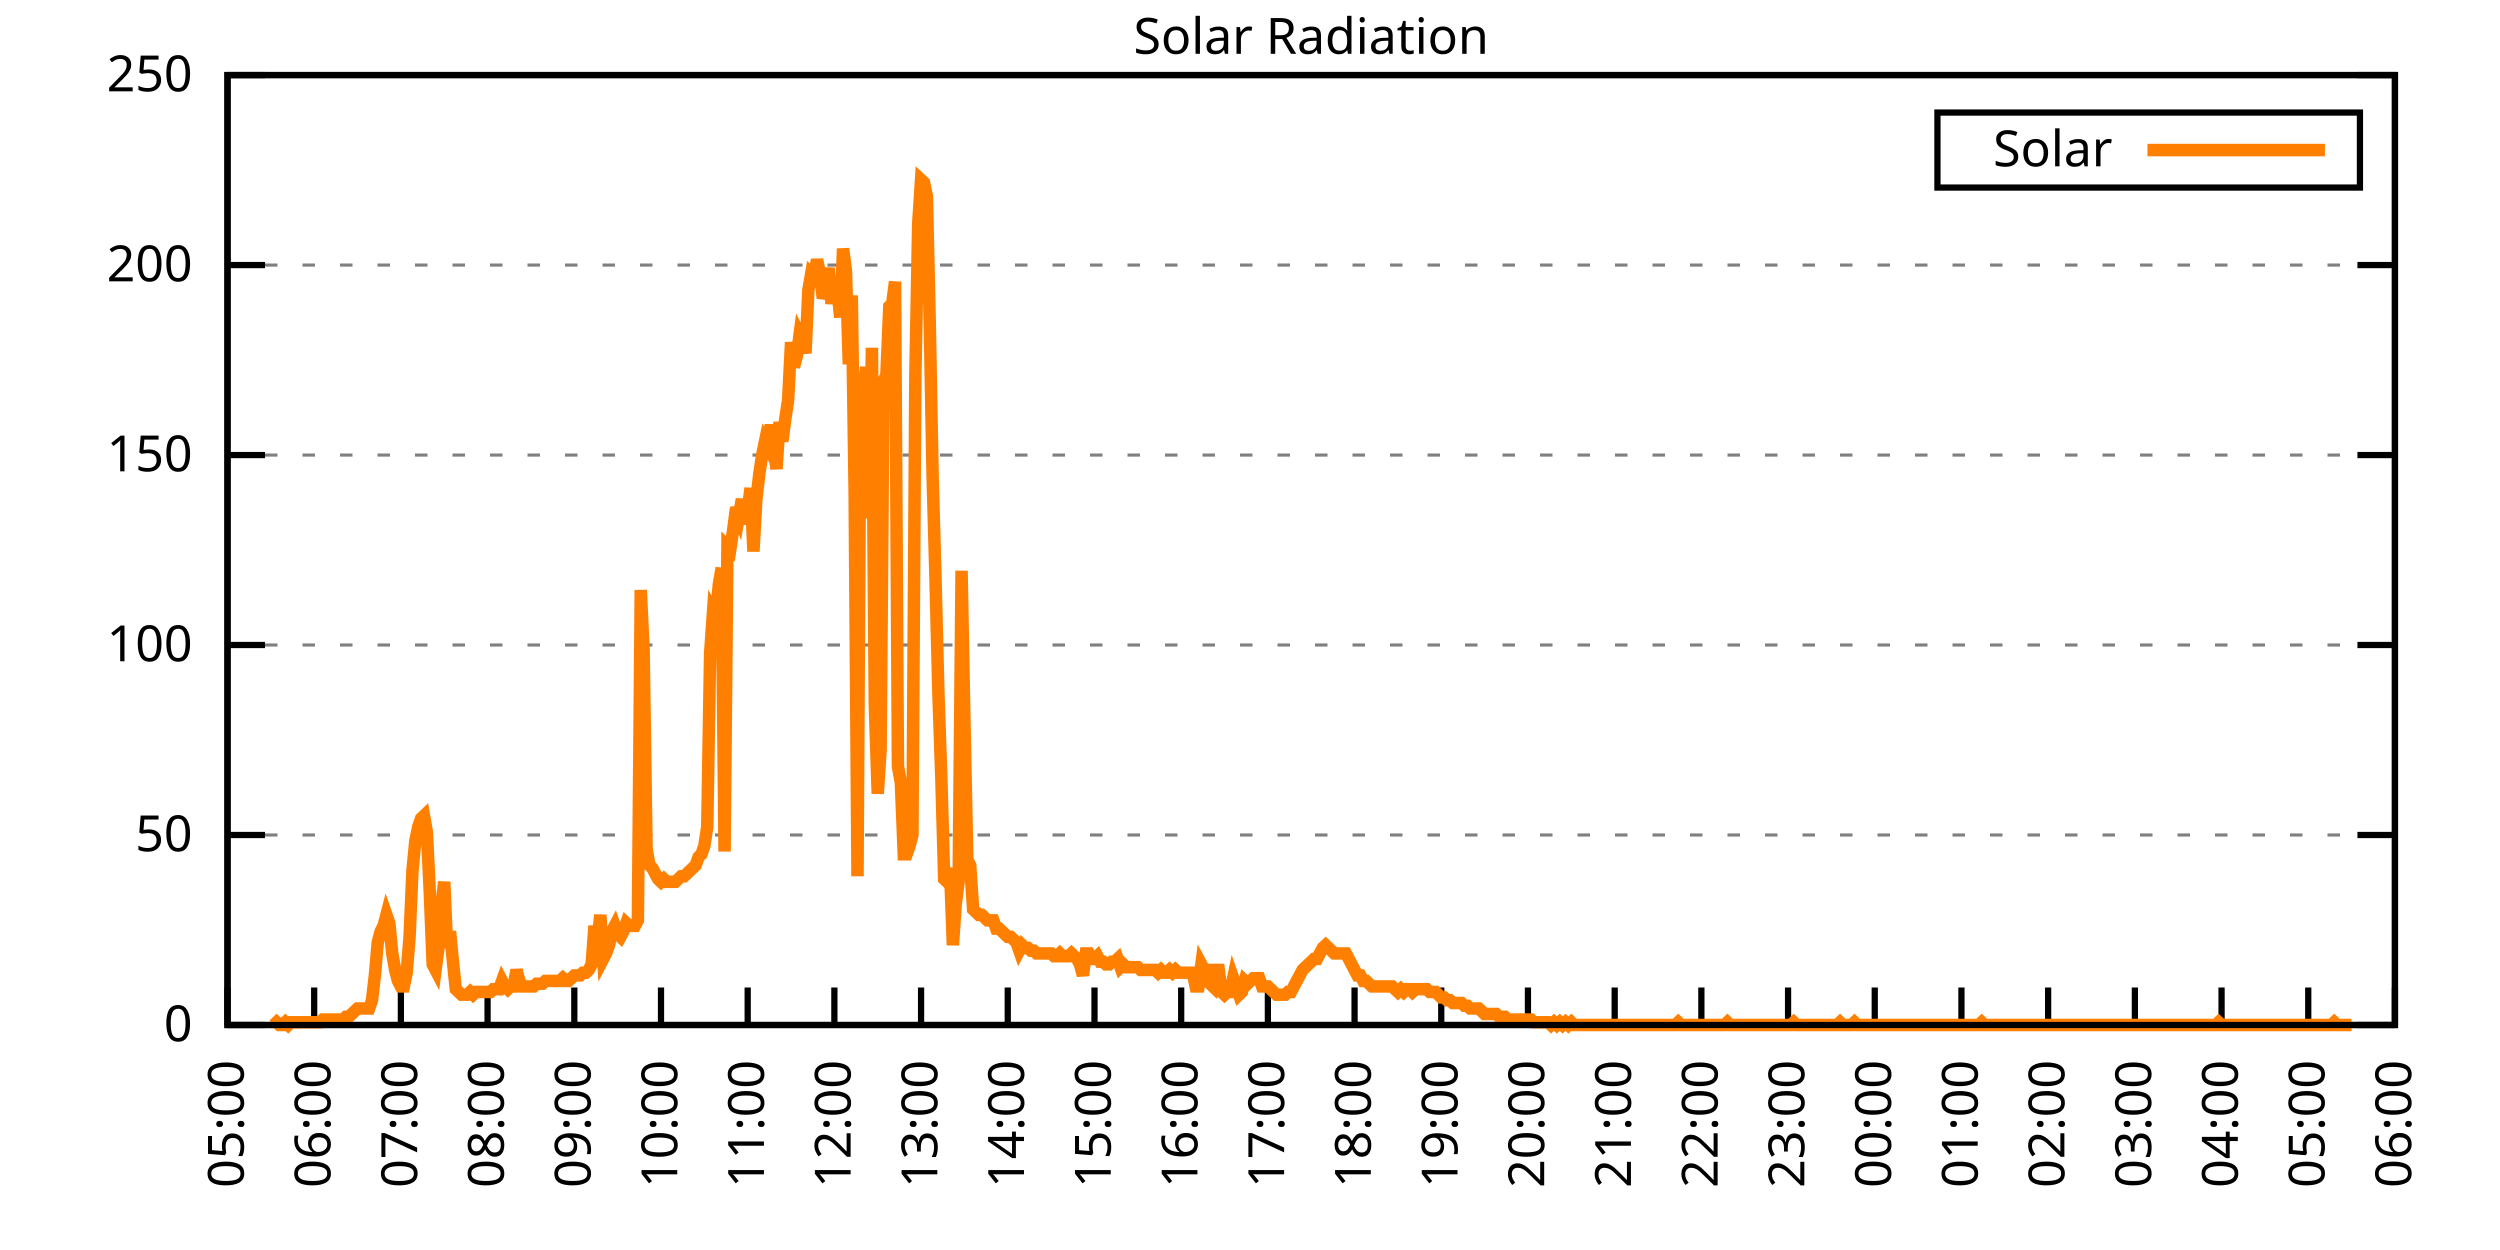
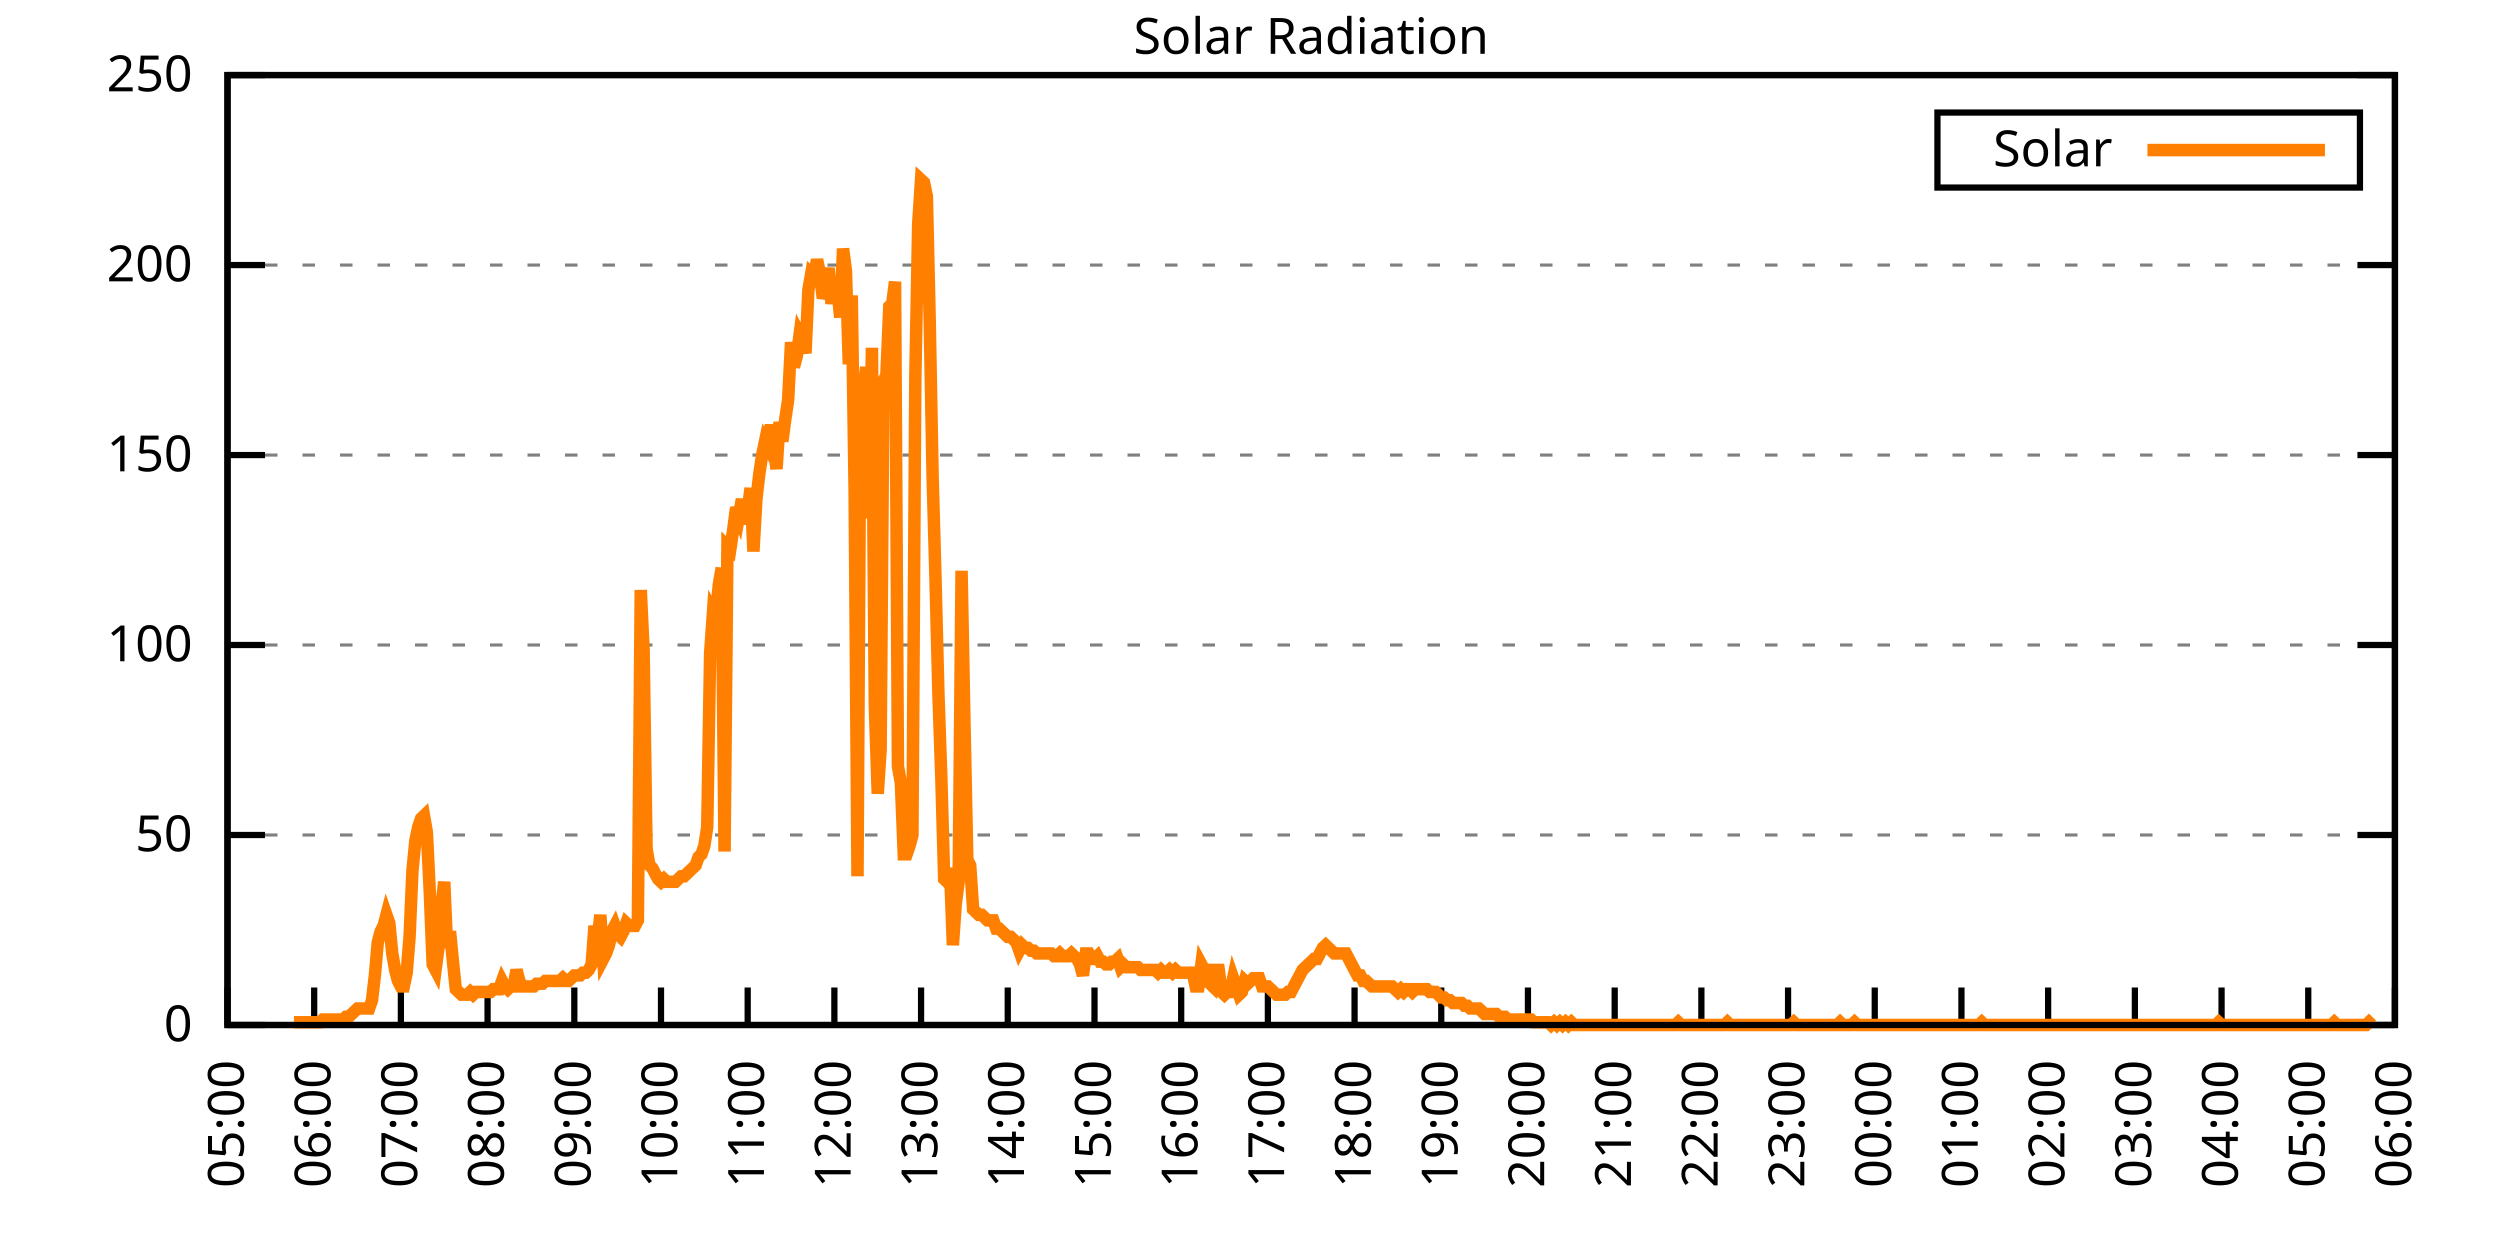
<svg xmlns="http://www.w3.org/2000/svg" xmlns:xlink="http://www.w3.org/1999/xlink" width="400" height="200" viewBox="0 0 400 200">
  <g id="gnuplot_canvas">
    <rect x="0" y="0" width="400" height="200" fill="none" />
    <defs>
      <circle id="gpDot" r="0.5" stroke-width="0.5" stroke="currentColor" />
      <path id="gpPt0" stroke-width="0.333" stroke="currentColor" d="M-1,0 h2 M0,-1 v2" />
      <path id="gpPt1" stroke-width="0.333" stroke="currentColor" d="M-1,-1 L1,1 M1,-1 L-1,1" />
      <path id="gpPt2" stroke-width="0.333" stroke="currentColor" d="M-1,0 L1,0 M0,-1 L0,1 M-1,-1 L1,1 M-1,1 L1,-1" />
      <rect id="gpPt3" stroke-width="0.333" stroke="currentColor" x="-1" y="-1" width="2" height="2" />
      <rect id="gpPt4" stroke-width="0.333" stroke="currentColor" fill="currentColor" x="-1" y="-1" width="2" height="2" />
      <circle id="gpPt5" stroke-width="0.333" stroke="currentColor" cx="0" cy="0" r="1" />
      <use xlink:href="#gpPt5" id="gpPt6" fill="currentColor" stroke="none" />
      <path id="gpPt7" stroke-width="0.333" stroke="currentColor" d="M0,-1.33 L-1.33,0.67 L1.33,0.67 z" />
      <use xlink:href="#gpPt7" id="gpPt8" fill="currentColor" stroke="none" />
      <use xlink:href="#gpPt7" id="gpPt9" stroke="currentColor" transform="rotate(180)" />
      <use xlink:href="#gpPt9" id="gpPt10" fill="currentColor" stroke="none" />
      <use xlink:href="#gpPt3" id="gpPt11" stroke="currentColor" transform="rotate(45)" />
      <use xlink:href="#gpPt11" id="gpPt12" fill="currentColor" stroke="none" />
      <path id="gpPt13" stroke-width="0.333" stroke="currentColor" d="M0,1.330 L1.265,0.411 L0.782,-1.067 L-0.782,-1.076 L-1.265,0.411 z" />
      <use xlink:href="#gpPt13" id="gpPt14" fill="currentColor" stroke="none" />
      <filter id="textbox" filterUnits="objectBoundingBox" x="0" y="0" height="1" width="1">
        <feFlood flood-color="white" flood-opacity="1" result="bgnd" />
        <feComposite in="SourceGraphic" in2="bgnd" operator="atop" />
      </filter>
      <filter id="greybox" filterUnits="objectBoundingBox" x="0" y="0" height="1" width="1">
        <feFlood flood-color="lightgrey" flood-opacity="1" result="grey" />
        <feComposite in="SourceGraphic" in2="grey" operator="atop" />
      </filter>
    </defs>
    <g fill="none" color="white" stroke="currentColor" stroke-width="1.00" stroke-linecap="butt" stroke-linejoin="miter">
</g>
    <g fill="none" color="black" stroke="currentColor" stroke-width="1.00" stroke-linecap="butt" stroke-linejoin="miter">
      <g stroke="none" shape-rendering="crispEdges">
        <polygon fill="rgb(255, 255, 255)" points="36.40,164.00 383.18,164.00 383.18,12.02 36.40,12.02 " />
      </g>
    </g>
    <g fill="none" color="black" stroke="currentColor" stroke-width="1.00" stroke-linecap="butt" stroke-linejoin="miter">
</g>
    <g fill="none" color="black" stroke="black" stroke-width="0.50" stroke-linecap="butt" stroke-linejoin="miter">
</g>
    <g fill="none" color="gray" stroke="currentColor" stroke-width="0.50" stroke-linecap="butt" stroke-linejoin="miter">
      <path stroke="gray" stroke-dasharray="2,4" class="gridline" d="M36.40,164.00 L383.19,164.00  " />
    </g>
    <g fill="none" color="gray" stroke="gray" stroke-width="1.00" stroke-linecap="butt" stroke-linejoin="miter">
</g>
    <g fill="none" color="black" stroke="currentColor" stroke-width="1.00" stroke-linecap="butt" stroke-linejoin="miter">
      <path stroke="black" d="M36.40,164.00 L42.40,164.00 M383.19,164.00 L377.19,164.00  " />
      <g transform="translate(30.80,166.60)" stroke="none" fill="black" font-family="Sans" font-size="8.00" text-anchor="end">
        <text>
          <tspan font-family="Sans"> 0</tspan>
        </text>
      </g>
    </g>
    <g fill="none" color="black" stroke="currentColor" stroke-width="1.00" stroke-linecap="butt" stroke-linejoin="miter">
</g>
    <g fill="none" color="black" stroke="black" stroke-width="0.50" stroke-linecap="butt" stroke-linejoin="miter">
</g>
    <g fill="none" color="gray" stroke="currentColor" stroke-width="0.50" stroke-linecap="butt" stroke-linejoin="miter">
      <path stroke="gray" stroke-dasharray="2,4" class="gridline" d="M36.40,133.60 L383.19,133.60  " />
    </g>
    <g fill="none" color="gray" stroke="gray" stroke-width="1.00" stroke-linecap="butt" stroke-linejoin="miter">
</g>
    <g fill="none" color="black" stroke="currentColor" stroke-width="1.00" stroke-linecap="butt" stroke-linejoin="miter">
      <path stroke="black" d="M36.40,133.60 L42.40,133.60 M383.19,133.60 L377.19,133.60  " />
      <g transform="translate(30.80,136.20)" stroke="none" fill="black" font-family="Sans" font-size="8.00" text-anchor="end">
        <text>
          <tspan font-family="Sans"> 50</tspan>
        </text>
      </g>
    </g>
    <g fill="none" color="black" stroke="currentColor" stroke-width="1.00" stroke-linecap="butt" stroke-linejoin="miter">
</g>
    <g fill="none" color="black" stroke="black" stroke-width="0.50" stroke-linecap="butt" stroke-linejoin="miter">
</g>
    <g fill="none" color="gray" stroke="currentColor" stroke-width="0.50" stroke-linecap="butt" stroke-linejoin="miter">
      <path stroke="gray" stroke-dasharray="2,4" class="gridline" d="M36.40,103.20 L383.19,103.20  " />
    </g>
    <g fill="none" color="gray" stroke="gray" stroke-width="1.00" stroke-linecap="butt" stroke-linejoin="miter">
</g>
    <g fill="none" color="black" stroke="currentColor" stroke-width="1.00" stroke-linecap="butt" stroke-linejoin="miter">
      <path stroke="black" d="M36.40,103.20 L42.40,103.20 M383.19,103.20 L377.19,103.20  " />
      <g transform="translate(30.80,105.80)" stroke="none" fill="black" font-family="Sans" font-size="8.00" text-anchor="end">
        <text>
          <tspan font-family="Sans"> 100</tspan>
        </text>
      </g>
    </g>
    <g fill="none" color="black" stroke="currentColor" stroke-width="1.00" stroke-linecap="butt" stroke-linejoin="miter">
</g>
    <g fill="none" color="black" stroke="black" stroke-width="0.50" stroke-linecap="butt" stroke-linejoin="miter">
</g>
    <g fill="none" color="gray" stroke="currentColor" stroke-width="0.50" stroke-linecap="butt" stroke-linejoin="miter">
      <path stroke="gray" stroke-dasharray="2,4" class="gridline" d="M36.40,72.81 L383.19,72.81  " />
    </g>
    <g fill="none" color="gray" stroke="gray" stroke-width="1.00" stroke-linecap="butt" stroke-linejoin="miter">
</g>
    <g fill="none" color="black" stroke="currentColor" stroke-width="1.00" stroke-linecap="butt" stroke-linejoin="miter">
      <path stroke="black" d="M36.40,72.81 L42.40,72.81 M383.19,72.81 L377.19,72.81  " />
      <g transform="translate(30.80,75.41)" stroke="none" fill="black" font-family="Sans" font-size="8.00" text-anchor="end">
        <text>
          <tspan font-family="Sans"> 150</tspan>
        </text>
      </g>
    </g>
    <g fill="none" color="black" stroke="currentColor" stroke-width="1.00" stroke-linecap="butt" stroke-linejoin="miter">
</g>
    <g fill="none" color="black" stroke="black" stroke-width="0.50" stroke-linecap="butt" stroke-linejoin="miter">
</g>
    <g fill="none" color="gray" stroke="currentColor" stroke-width="0.50" stroke-linecap="butt" stroke-linejoin="miter">
      <path stroke="gray" stroke-dasharray="2,4" class="gridline" d="M36.40,42.41 L383.19,42.41  " />
    </g>
    <g fill="none" color="gray" stroke="gray" stroke-width="1.00" stroke-linecap="butt" stroke-linejoin="miter">
</g>
    <g fill="none" color="black" stroke="currentColor" stroke-width="1.00" stroke-linecap="butt" stroke-linejoin="miter">
      <path stroke="black" d="M36.40,42.41 L42.40,42.41 M383.19,42.41 L377.19,42.41  " />
      <g transform="translate(30.80,45.01)" stroke="none" fill="black" font-family="Sans" font-size="8.00" text-anchor="end">
        <text>
          <tspan font-family="Sans"> 200</tspan>
        </text>
      </g>
    </g>
    <g fill="none" color="black" stroke="currentColor" stroke-width="1.00" stroke-linecap="butt" stroke-linejoin="miter">
</g>
    <g fill="none" color="black" stroke="black" stroke-width="0.50" stroke-linecap="butt" stroke-linejoin="miter">
</g>
    <g fill="none" color="gray" stroke="currentColor" stroke-width="0.50" stroke-linecap="butt" stroke-linejoin="miter">
      <path stroke="gray" stroke-dasharray="2,4" class="gridline" d="M36.40,12.01 L383.19,12.01  " />
    </g>
    <g fill="none" color="gray" stroke="gray" stroke-width="1.00" stroke-linecap="butt" stroke-linejoin="miter">
</g>
    <g fill="none" color="black" stroke="currentColor" stroke-width="1.00" stroke-linecap="butt" stroke-linejoin="miter">
      <path stroke="black" d="M36.40,12.01 L42.40,12.01 M383.19,12.01 L377.19,12.01  " />
      <g transform="translate(30.80,14.61)" stroke="none" fill="black" font-family="Sans" font-size="8.00" text-anchor="end">
        <text>
          <tspan font-family="Sans"> 250</tspan>
        </text>
      </g>
    </g>
    <g fill="none" color="black" stroke="currentColor" stroke-width="1.00" stroke-linecap="butt" stroke-linejoin="miter">
      <path stroke="black" d="M36.40,164.00 L36.40,158.00  " />
      <g transform="translate(39.00,169.60) rotate(270.00)" stroke="none" fill="black" font-family="Sans" font-size="8.00" text-anchor="end">
        <text>
          <tspan font-family="Sans">05:00</tspan>
        </text>
      </g>
    </g>
    <g fill="none" color="black" stroke="currentColor" stroke-width="1.00" stroke-linecap="butt" stroke-linejoin="miter">
      <path stroke="black" d="M50.27,164.00 L50.27,158.00  " />
      <g transform="translate(52.87,169.60) rotate(270.00)" stroke="none" fill="black" font-family="Sans" font-size="8.00" text-anchor="end">
        <text>
          <tspan font-family="Sans">06:00</tspan>
        </text>
      </g>
    </g>
    <g fill="none" color="black" stroke="currentColor" stroke-width="1.00" stroke-linecap="butt" stroke-linejoin="miter">
      <path stroke="black" d="M64.14,164.00 L64.14,158.00  " />
      <g transform="translate(66.74,169.60) rotate(270.00)" stroke="none" fill="black" font-family="Sans" font-size="8.00" text-anchor="end">
        <text>
          <tspan font-family="Sans">07:00</tspan>
        </text>
      </g>
    </g>
    <g fill="none" color="black" stroke="currentColor" stroke-width="1.00" stroke-linecap="butt" stroke-linejoin="miter">
      <path stroke="black" d="M78.01,164.00 L78.01,158.00  " />
      <g transform="translate(80.61,169.60) rotate(270.00)" stroke="none" fill="black" font-family="Sans" font-size="8.00" text-anchor="end">
        <text>
          <tspan font-family="Sans">08:00</tspan>
        </text>
      </g>
    </g>
    <g fill="none" color="black" stroke="currentColor" stroke-width="1.00" stroke-linecap="butt" stroke-linejoin="miter">
      <path stroke="black" d="M91.89,164.00 L91.89,158.00  " />
      <g transform="translate(94.49,169.60) rotate(270.00)" stroke="none" fill="black" font-family="Sans" font-size="8.00" text-anchor="end">
        <text>
          <tspan font-family="Sans">09:00</tspan>
        </text>
      </g>
    </g>
    <g fill="none" color="black" stroke="currentColor" stroke-width="1.00" stroke-linecap="butt" stroke-linejoin="miter">
      <path stroke="black" d="M105.76,164.00 L105.76,158.00  " />
      <g transform="translate(108.36,169.60) rotate(270.00)" stroke="none" fill="black" font-family="Sans" font-size="8.00" text-anchor="end">
        <text>
          <tspan font-family="Sans">10:00</tspan>
        </text>
      </g>
    </g>
    <g fill="none" color="black" stroke="currentColor" stroke-width="1.00" stroke-linecap="butt" stroke-linejoin="miter">
      <path stroke="black" d="M119.63,164.00 L119.63,158.00  " />
      <g transform="translate(122.23,169.60) rotate(270.00)" stroke="none" fill="black" font-family="Sans" font-size="8.00" text-anchor="end">
        <text>
          <tspan font-family="Sans">11:00</tspan>
        </text>
      </g>
    </g>
    <g fill="none" color="black" stroke="currentColor" stroke-width="1.00" stroke-linecap="butt" stroke-linejoin="miter">
      <path stroke="black" d="M133.50,164.00 L133.50,158.00  " />
      <g transform="translate(136.10,169.60) rotate(270.00)" stroke="none" fill="black" font-family="Sans" font-size="8.00" text-anchor="end">
        <text>
          <tspan font-family="Sans">12:00</tspan>
        </text>
      </g>
    </g>
    <g fill="none" color="black" stroke="currentColor" stroke-width="1.00" stroke-linecap="butt" stroke-linejoin="miter">
      <path stroke="black" d="M147.37,164.00 L147.37,158.00  " />
      <g transform="translate(149.97,169.60) rotate(270.00)" stroke="none" fill="black" font-family="Sans" font-size="8.00" text-anchor="end">
        <text>
          <tspan font-family="Sans">13:00</tspan>
        </text>
      </g>
    </g>
    <g fill="none" color="black" stroke="currentColor" stroke-width="1.00" stroke-linecap="butt" stroke-linejoin="miter">
      <path stroke="black" d="M161.24,164.00 L161.24,158.00  " />
      <g transform="translate(163.84,169.60) rotate(270.00)" stroke="none" fill="black" font-family="Sans" font-size="8.00" text-anchor="end">
        <text>
          <tspan font-family="Sans">14:00</tspan>
        </text>
      </g>
    </g>
    <g fill="none" color="black" stroke="currentColor" stroke-width="1.00" stroke-linecap="butt" stroke-linejoin="miter">
      <path stroke="black" d="M175.12,164.00 L175.12,158.00  " />
      <g transform="translate(177.72,169.60) rotate(270.00)" stroke="none" fill="black" font-family="Sans" font-size="8.00" text-anchor="end">
        <text>
          <tspan font-family="Sans">15:00</tspan>
        </text>
      </g>
    </g>
    <g fill="none" color="black" stroke="currentColor" stroke-width="1.00" stroke-linecap="butt" stroke-linejoin="miter">
      <path stroke="black" d="M188.99,164.00 L188.99,158.00  " />
      <g transform="translate(191.59,169.60) rotate(270.00)" stroke="none" fill="black" font-family="Sans" font-size="8.00" text-anchor="end">
        <text>
          <tspan font-family="Sans">16:00</tspan>
        </text>
      </g>
    </g>
    <g fill="none" color="black" stroke="currentColor" stroke-width="1.00" stroke-linecap="butt" stroke-linejoin="miter">
      <path stroke="black" d="M202.86,164.00 L202.86,158.00  " />
      <g transform="translate(205.46,169.60) rotate(270.00)" stroke="none" fill="black" font-family="Sans" font-size="8.00" text-anchor="end">
        <text>
          <tspan font-family="Sans">17:00</tspan>
        </text>
      </g>
    </g>
    <g fill="none" color="black" stroke="currentColor" stroke-width="1.00" stroke-linecap="butt" stroke-linejoin="miter">
      <path stroke="black" d="M216.73,164.00 L216.73,158.00  " />
      <g transform="translate(219.33,169.60) rotate(270.00)" stroke="none" fill="black" font-family="Sans" font-size="8.00" text-anchor="end">
        <text>
          <tspan font-family="Sans">18:00</tspan>
        </text>
      </g>
    </g>
    <g fill="none" color="black" stroke="currentColor" stroke-width="1.00" stroke-linecap="butt" stroke-linejoin="miter">
      <path stroke="black" d="M230.60,164.00 L230.60,158.00  " />
      <g transform="translate(233.20,169.60) rotate(270.00)" stroke="none" fill="black" font-family="Sans" font-size="8.00" text-anchor="end">
        <text>
          <tspan font-family="Sans">19:00</tspan>
        </text>
      </g>
    </g>
    <g fill="none" color="black" stroke="currentColor" stroke-width="1.00" stroke-linecap="butt" stroke-linejoin="miter">
      <path stroke="black" d="M244.47,164.00 L244.47,158.00  " />
      <g transform="translate(247.07,169.60) rotate(270.00)" stroke="none" fill="black" font-family="Sans" font-size="8.00" text-anchor="end">
        <text>
          <tspan font-family="Sans">20:00</tspan>
        </text>
      </g>
    </g>
    <g fill="none" color="black" stroke="currentColor" stroke-width="1.00" stroke-linecap="butt" stroke-linejoin="miter">
      <path stroke="black" d="M258.35,164.00 L258.35,158.00  " />
      <g transform="translate(260.95,169.60) rotate(270.00)" stroke="none" fill="black" font-family="Sans" font-size="8.00" text-anchor="end">
        <text>
          <tspan font-family="Sans">21:00</tspan>
        </text>
      </g>
    </g>
    <g fill="none" color="black" stroke="currentColor" stroke-width="1.00" stroke-linecap="butt" stroke-linejoin="miter">
      <path stroke="black" d="M272.22,164.00 L272.22,158.00  " />
      <g transform="translate(274.82,169.60) rotate(270.00)" stroke="none" fill="black" font-family="Sans" font-size="8.00" text-anchor="end">
        <text>
          <tspan font-family="Sans">22:00</tspan>
        </text>
      </g>
    </g>
    <g fill="none" color="black" stroke="currentColor" stroke-width="1.00" stroke-linecap="butt" stroke-linejoin="miter">
      <path stroke="black" d="M286.09,164.00 L286.09,158.00  " />
      <g transform="translate(288.69,169.60) rotate(270.00)" stroke="none" fill="black" font-family="Sans" font-size="8.00" text-anchor="end">
        <text>
          <tspan font-family="Sans">23:00</tspan>
        </text>
      </g>
    </g>
    <g fill="none" color="black" stroke="currentColor" stroke-width="1.00" stroke-linecap="butt" stroke-linejoin="miter">
      <path stroke="black" d="M299.96,164.00 L299.96,158.00  " />
      <g transform="translate(302.56,169.60) rotate(270.00)" stroke="none" fill="black" font-family="Sans" font-size="8.00" text-anchor="end">
        <text>
          <tspan font-family="Sans">00:00</tspan>
        </text>
      </g>
    </g>
    <g fill="none" color="black" stroke="currentColor" stroke-width="1.00" stroke-linecap="butt" stroke-linejoin="miter">
      <path stroke="black" d="M313.83,164.00 L313.83,158.00  " />
      <g transform="translate(316.43,169.60) rotate(270.00)" stroke="none" fill="black" font-family="Sans" font-size="8.00" text-anchor="end">
        <text>
          <tspan font-family="Sans">01:00</tspan>
        </text>
      </g>
    </g>
    <g fill="none" color="black" stroke="currentColor" stroke-width="1.00" stroke-linecap="butt" stroke-linejoin="miter">
      <path stroke="black" d="M327.70,164.00 L327.70,158.00  " />
      <g transform="translate(330.30,169.60) rotate(270.00)" stroke="none" fill="black" font-family="Sans" font-size="8.00" text-anchor="end">
        <text>
          <tspan font-family="Sans">02:00</tspan>
        </text>
      </g>
    </g>
    <g fill="none" color="black" stroke="currentColor" stroke-width="1.00" stroke-linecap="butt" stroke-linejoin="miter">
      <path stroke="black" d="M341.58,164.00 L341.58,158.00  " />
      <g transform="translate(344.18,169.60) rotate(270.00)" stroke="none" fill="black" font-family="Sans" font-size="8.00" text-anchor="end">
        <text>
          <tspan font-family="Sans">03:00</tspan>
        </text>
      </g>
    </g>
    <g fill="none" color="black" stroke="currentColor" stroke-width="1.00" stroke-linecap="butt" stroke-linejoin="miter">
      <path stroke="black" d="M355.45,164.00 L355.45,158.00  " />
      <g transform="translate(358.05,169.60) rotate(270.00)" stroke="none" fill="black" font-family="Sans" font-size="8.00" text-anchor="end">
        <text>
          <tspan font-family="Sans">04:00</tspan>
        </text>
      </g>
    </g>
    <g fill="none" color="black" stroke="currentColor" stroke-width="1.00" stroke-linecap="butt" stroke-linejoin="miter">
      <path stroke="black" d="M369.32,164.00 L369.32,158.00  " />
      <g transform="translate(371.92,169.60) rotate(270.00)" stroke="none" fill="black" font-family="Sans" font-size="8.00" text-anchor="end">
        <text>
          <tspan font-family="Sans">05:00</tspan>
        </text>
      </g>
    </g>
    <g fill="none" color="black" stroke="currentColor" stroke-width="1.00" stroke-linecap="butt" stroke-linejoin="miter">
      <path stroke="black" d="M383.19,164.00 L383.19,158.00  " />
      <g transform="translate(385.79,169.60) rotate(270.00)" stroke="none" fill="black" font-family="Sans" font-size="8.00" text-anchor="end">
        <text>
          <tspan font-family="Sans">06:00</tspan>
        </text>
      </g>
    </g>
    <g fill="none" color="black" stroke="currentColor" stroke-width="1.00" stroke-linecap="butt" stroke-linejoin="miter">
</g>
    <g fill="none" color="black" stroke="currentColor" stroke-width="1.00" stroke-linecap="butt" stroke-linejoin="miter">
      <path stroke="black" d="M36.40,12.01 L36.40,164.00 L383.19,164.00 L383.19,12.01 L36.40,12.01 Z  " />
    </g>
    <g fill="none" color="black" stroke="currentColor" stroke-width="1.00" stroke-linecap="butt" stroke-linejoin="miter">
</g>
    <g fill="none" color="black" stroke="currentColor" stroke-width="1.00" stroke-linecap="butt" stroke-linejoin="miter">
      <path stroke="black" d="M309.99,30.01 L309.99,18.01 L377.59,18.01 L377.59,30.01 L309.99,30.01 Z  " />
    </g>
    <g id="Solar_Radiation_plot_1">
      <g fill="none" color="white" stroke="black" stroke-width="2.00" stroke-linecap="butt" stroke-linejoin="miter">
</g>
      <g fill="none" color="black" stroke="currentColor" stroke-width="2.00" stroke-linecap="butt" stroke-linejoin="miter">
        <g transform="translate(337.99,26.61)" stroke="none" fill="black" font-family="Sans" font-size="8.00" text-anchor="end">
          <text>
            <tspan font-family="Sans">Solar</tspan>
          </text>
        </g>
      </g>
      <g fill="none" color="black" stroke="currentColor" stroke-width="2.00" stroke-linecap="butt" stroke-linejoin="miter">
-         <path stroke="rgb(255, 127,   0)" d="M343.59,24.01 L371.99,24.01 M43.80,164.00 L44.26,163.56 L44.72,164.00 L45.19,164.00 L45.65,163.56 L46.11,164.00   L46.57,163.56 L47.03,163.56 L47.50,163.56 L47.96,163.56 L48.42,163.56 L48.88,163.56 L49.35,163.56 L49.81,163.56   L50.27,163.56 L50.73,163.56 L51.20,163.56 L51.66,163.12 L52.12,163.12 L52.58,163.12 L53.05,163.12 L53.51,163.12   L53.97,163.12 L54.43,163.12 L54.90,163.12 L55.36,162.68 L55.82,162.68 L56.28,162.24 L56.75,161.80 L57.21,161.36   L57.67,161.36 L58.13,161.36 L58.59,161.36 L59.06,161.36 L59.52,160.04 L59.98,156.07 L60.44,150.79 L60.91,149.02   L61.37,148.14 L61.83,146.38 L62.29,147.70 L62.76,152.55 L63.22,155.19 L63.68,156.95 L64.14,157.83 L64.61,157.83   L65.07,155.63 L65.53,149.90 L65.99,139.33 L66.46,134.49 L66.92,132.28 L67.38,130.96 L67.84,130.52 L68.30,133.17   L68.77,142.86 L69.23,154.31 L69.69,155.19 L70.15,151.67 L70.62,145.06 L71.08,141.09 L71.54,151.67 L72.00,149.02   L72.47,153.87 L72.93,158.27 L73.39,158.71 L73.85,159.15 L74.32,159.15 L74.78,159.15 L75.24,158.71 L75.70,159.15   L76.17,158.71 L76.63,158.71 L77.09,158.71 L77.55,158.71 L78.01,158.71 L78.48,158.71 L78.94,158.27 L79.40,158.27   L79.86,158.27 L80.33,156.95 L80.79,157.83 L81.25,158.27 L81.71,157.83 L82.18,157.83 L82.64,155.19 L83.10,156.95   L83.56,157.83 L84.03,157.83 L84.49,157.83 L84.95,157.83 L85.41,157.83 L85.88,157.39 L86.34,157.39 L86.80,157.39   L87.26,156.95 L87.72,156.95 L88.19,156.95 L88.65,156.95 L89.11,156.95 L89.57,156.95 L90.04,156.51 L90.50,156.95   L90.96,156.95 L91.42,156.51 L91.89,156.07 L92.35,156.07 L92.81,156.07 L93.27,155.63 L93.74,155.63 L94.20,155.19   L94.66,154.31 L95.12,148.14 L95.59,150.79 L96.05,146.38 L96.51,153.43 L96.97,152.55 L97.44,151.23 L97.90,149.02   L98.36,148.14 L98.82,149.46 L99.28,149.90 L99.75,149.02 L100.21,147.70 L100.67,148.14 L101.13,148.14 L101.60,148.14   L102.06,147.26 L102.52,94.40 L102.98,104.09 L103.45,135.81 L103.91,138.45 L104.37,138.89 L104.83,139.77 L105.30,140.65   L105.76,141.09 L106.22,140.65 L106.68,141.09 L107.15,141.09 L107.61,141.09 L108.07,141.09 L108.53,140.65 L108.99,140.21   L109.46,140.21 L109.92,139.77 L110.38,139.33 L110.84,138.89 L111.31,138.45 L111.77,137.13 L112.23,136.69 L112.69,135.37   L113.16,132.28 L113.62,104.53 L114.08,97.93 L114.54,98.81 L115.01,93.52 L115.47,90.88 L115.93,136.25 L116.39,87.35   L116.86,87.80 L117.32,84.71 L117.78,81.19 L118.24,82.51 L118.70,79.87 L119.17,83.83 L119.63,81.63 L120.09,78.10   L120.55,88.24 L121.02,79.87 L121.48,75.90 L121.94,72.82 L122.40,70.62 L122.87,71.50 L123.33,67.97 L123.79,71.94   L124.25,75.02 L124.72,67.53 L125.18,70.62 L125.64,67.09 L126.10,64.01 L126.57,54.76 L127.03,58.72 L127.49,56.96   L127.95,53.44 L128.41,54.32 L128.88,56.52 L129.34,46.39 L129.80,43.75 L130.26,44.19 L130.73,41.54 L131.19,43.75   L131.65,47.71 L132.11,46.39 L132.58,42.87 L133.04,48.59 L133.50,45.95 L133.96,45.95 L134.43,50.79 L134.89,39.78   L135.35,43.31 L135.81,58.28 L136.28,47.27 L136.74,78.54 L137.20,140.21 L137.66,62.25 L138.13,63.13 L138.59,58.72   L139.05,82.95 L139.51,55.64 L139.97,112.90 L140.44,127.00 L140.90,119.95 L141.36,60.93 L141.82,60.04 L142.29,49.03   L142.75,48.59 L143.21,45.07 L143.67,122.59 L144.14,125.24 L144.60,136.69 L145.06,136.69 L145.52,135.37 L145.99,133.61   L146.45,60.48 L146.91,35.82 L147.37,28.77 L147.84,29.21 L148.30,31.41 L148.76,51.68 L149.22,76.34 L149.68,92.64   L150.15,111.14 L150.61,124.36 L151.07,140.65 L151.53,141.09 L152.00,138.89 L152.46,151.23 L152.92,144.62 L153.38,141.09   L153.85,91.32 L154.31,115.55 L154.77,137.57 L155.23,138.45 L155.70,145.50 L156.16,145.94 L156.62,146.38 L157.08,146.38   L157.55,146.82 L158.01,147.26 L158.47,147.26 L158.93,147.26 L159.39,148.58 L159.86,148.58 L160.32,149.02 L160.78,149.46   L161.24,149.90 L161.71,149.90 L162.17,150.34 L162.63,150.79 L163.09,152.11 L163.56,151.23 L164.02,151.67 L164.48,151.67   L164.94,152.11 L165.41,152.11 L165.87,152.55 L166.33,152.55 L166.79,152.55 L167.26,152.55 L167.72,152.55 L168.18,152.55   L168.64,152.99 L169.10,152.99 L169.57,152.55 L170.03,152.99 L170.49,152.99 L170.95,152.99 L171.42,152.55 L171.88,152.99   L172.34,153.43 L172.80,154.31 L173.27,156.07 L173.73,152.55 L174.19,152.55 L174.65,153.43 L175.12,153.43 L175.58,152.99   L176.04,153.87 L176.50,153.87 L176.97,154.31 L177.43,154.31 L177.89,153.87 L178.35,153.87 L178.82,153.43 L179.28,154.75   L179.74,154.31 L180.20,154.75 L180.66,154.75 L181.13,154.75 L181.59,154.75 L182.05,154.75 L182.51,155.19 L182.98,155.19   L183.44,155.19 L183.90,155.19 L184.36,155.19 L184.83,155.19 L185.29,155.63 L185.75,155.19 L186.21,155.63 L186.68,155.63   L187.14,155.19 L187.60,155.63 L188.06,155.19 L188.53,155.63 L188.99,155.63 L189.45,155.63 L189.91,155.63 L190.37,155.63   L190.84,155.63 L191.30,157.83 L191.76,157.83 L192.22,154.31 L192.69,155.19 L193.15,155.19 L193.61,157.39 L194.07,157.83   L194.54,155.19 L195.00,155.19 L195.46,158.71 L195.92,159.15 L196.39,158.71 L196.85,158.71 L197.31,156.51 L197.77,157.83   L198.24,159.15 L198.70,158.71 L199.16,156.95 L199.62,157.39 L200.08,156.95 L200.55,156.51 L201.01,156.51 L201.47,156.51   L201.93,157.83 L202.40,157.83 L202.86,157.83 L203.32,158.27 L203.78,158.71 L204.25,159.15 L204.71,159.15 L205.17,159.15   L205.63,159.15 L206.10,158.71 L206.56,158.71 L207.02,157.83 L207.48,156.95 L207.95,156.07 L208.41,155.19 L208.87,154.75   L209.33,154.31 L209.80,153.87 L210.26,153.43 L210.72,153.43 L211.18,152.55 L211.64,151.67 L212.11,151.23 L212.57,151.67   L213.03,152.11 L213.49,152.55 L213.96,152.55 L214.42,152.55 L214.88,152.55 L215.34,152.55 L215.81,153.43 L216.27,154.31   L216.73,155.19 L217.19,156.07 L217.66,156.07 L218.12,156.95 L218.58,156.95 L219.04,157.39 L219.51,157.83 L219.97,157.83   L220.43,157.83 L220.89,157.83 L221.35,157.83 L221.82,157.83 L222.28,157.83 L222.74,157.83 L223.20,158.27 L223.67,158.71   L224.13,158.27 L224.59,158.71 L225.05,158.27 L225.52,158.27 L225.98,158.71 L226.44,158.27 L226.90,158.27 L227.37,158.27   L227.83,158.27 L228.29,158.27 L228.75,158.71 L229.22,158.71 L229.68,158.71 L230.14,159.15 L230.60,159.60 L231.06,159.60   L231.53,160.04 L231.99,160.04 L232.45,160.48 L232.91,160.48 L233.38,160.48 L233.84,160.48 L234.30,160.92 L234.76,160.92   L235.23,161.36 L235.69,161.36 L236.15,161.36 L236.61,161.36 L237.08,161.80 L237.54,162.24 L238.00,162.24 L238.46,162.24   L238.93,162.24 L239.39,162.24 L239.85,162.68 L240.31,162.68 L240.77,162.68 L241.24,163.12 L241.70,163.12 L242.16,163.12   L242.62,163.12 L243.09,163.12 L243.55,163.12 L244.01,163.12 L244.47,163.12 L244.94,163.12 L245.40,163.56 L245.86,163.56   L246.32,163.56 L246.79,163.56 L247.25,163.56 L247.71,163.56 L248.17,164.00 L248.64,163.56 L249.10,164.00 L249.56,163.56   L250.02,164.00 L250.49,163.56 L250.95,164.00 L251.41,163.56 L251.87,164.00 L252.33,164.00 L252.80,164.00 L253.26,164.00   L253.72,164.00 L254.18,164.00 L254.65,164.00 L255.11,164.00 L255.57,164.00 L256.03,164.00 L256.50,164.00 L256.96,164.00   L257.42,164.00 L257.88,164.00 L258.35,164.00 L258.81,164.00 L259.27,164.00 L259.73,164.00 L260.20,164.00 L260.66,164.00   L261.12,164.00 L261.58,164.00 L262.04,164.00 L262.51,164.00 L262.97,164.00 L263.43,164.00 L263.89,164.00 L264.36,164.00   L264.82,164.00 L265.28,164.00 L265.74,164.00 L266.21,164.00 L266.67,164.00 L267.13,164.00 L267.59,164.00 L268.06,164.00   L268.52,163.56 L268.98,164.00 L269.44,164.00 L269.91,164.00 L270.37,164.00 L270.83,164.00 L271.29,164.00 L271.75,164.00   L272.22,164.00 L272.68,164.00 L273.14,164.00 L273.60,164.00 L274.07,164.00 L274.53,164.00 L274.99,164.00 L275.45,164.00   L275.92,164.00 L276.38,163.56 L276.84,164.00 L277.30,164.00 L277.77,164.00 L278.23,164.00 L278.69,164.00 L279.15,164.00   L279.62,164.00 L280.08,164.00 L280.54,164.00 L281.00,164.00 L281.46,164.00 L281.93,164.00 L282.39,164.00 L282.85,164.00   L283.31,164.00 L283.78,164.00 L284.24,164.00 L284.70,164.00 L285.16,164.00 L285.63,164.00 L286.09,164.00 L286.55,164.00   L287.01,163.56 L287.48,164.00 L287.94,164.00 L288.40,164.00 L288.86,164.00 L289.33,164.00 L289.79,164.00 L290.25,164.00   L290.71,164.00 L291.18,164.00 L291.64,164.00 L292.10,164.00 L292.56,164.00 L293.02,164.00 L293.49,164.00 L293.95,164.00   L294.41,163.56 L294.87,164.00 L295.34,164.00 L295.80,164.00 L296.26,164.00 L296.72,163.56 L297.19,164.00 L297.65,164.00   L298.11,164.00 L298.57,164.00 L299.04,164.00 L299.50,164.00 L299.96,164.00 L300.42,164.00 L300.89,164.00 L301.35,164.00   L301.81,164.00 L302.27,164.00 L302.73,164.00 L303.20,164.00 L303.66,164.00 L304.12,164.00 L304.58,164.00 L305.05,164.00   L305.51,164.00 L305.97,164.00 L306.43,164.00 L306.90,164.00 L307.36,164.00 L307.82,164.00 L308.28,164.00 L308.75,164.00   L309.21,164.00 L309.67,164.00 L310.13,164.00 L310.60,164.00 L311.06,164.00 L311.52,164.00 L311.98,164.00 L312.44,164.00   L312.91,164.00 L313.37,164.00 L313.83,164.00 L314.29,164.00 L314.76,164.00 L315.22,164.00 L315.68,164.00 L316.14,164.00   L316.61,164.00 L317.07,163.56 L317.53,164.00 L317.99,164.00 L318.46,164.00 L318.92,164.00 L319.38,164.00 L319.84,164.00   L320.31,164.00 L320.77,164.00 L321.23,164.00 L321.69,164.00 L322.15,164.00 L322.62,164.00 L323.08,164.00 L323.54,164.00   L324.00,164.00 L324.47,164.00 L324.93,164.00 L325.39,164.00 L325.85,164.00 L326.32,164.00 L326.78,164.00 L327.24,164.00   L327.70,164.00 L328.17,164.00 L328.63,164.00 L329.09,164.00 L329.55,164.00 L330.02,164.00 L330.48,164.00 L330.94,164.00   L331.40,164.00 L331.87,164.00 L332.33,164.00 L332.79,164.00 L333.25,164.00 L333.71,164.00 L334.18,164.00 L334.64,164.00   L335.10,164.00 L335.56,164.00 L336.03,164.00 L336.49,164.00 L336.95,164.00 L337.41,164.00 L337.88,164.00 L338.34,164.00   L338.80,164.00 L339.26,164.00 L339.73,164.00 L340.19,164.00 L340.65,164.00 L341.11,164.00 L341.58,164.00 L342.04,164.00   L342.50,164.00 L342.96,164.00 L343.42,164.00 L343.89,164.00 L344.35,164.00 L344.81,164.00 L345.27,164.00 L345.74,164.00   L346.20,164.00 L346.66,164.00 L347.12,164.00 L347.59,164.00 L348.05,164.00 L348.51,164.00 L348.97,164.00 L349.44,164.00   L349.90,164.00 L350.36,164.00 L350.82,164.00 L351.29,164.00 L351.75,164.00 L352.21,164.00 L352.67,164.00 L353.13,164.00   L353.60,164.00 L354.06,164.00 L354.52,164.00 L354.98,163.56 L355.45,164.00 L355.91,164.00 L356.37,164.00 L356.83,164.00   L357.30,164.00 L357.76,164.00 L358.22,164.00 L358.68,164.00 L359.15,164.00 L359.61,164.00 L360.07,164.00 L360.53,164.00   L361.00,164.00 L361.46,164.00 L361.92,164.00 L362.38,164.00 L362.84,164.00 L363.31,164.00 L363.77,164.00 L364.23,164.00   L364.69,164.00 L365.16,164.00 L365.62,164.00 L366.08,164.00 L366.54,164.00 L367.01,164.00 L367.47,164.00 L367.93,164.00   L368.39,164.00 L368.86,164.00 L369.32,164.00 L369.78,164.00 L370.24,164.00 L370.71,164.00 L371.17,164.00 L371.63,164.00   L372.09,164.00 L372.56,164.00 L373.02,164.00 L373.48,163.56 L373.94,164.00 L374.40,164.00 L374.87,164.00 L375.33,164.00   L375.79,164.00 L376.25,164.00  " />
+         <path stroke="rgb(255, 127,   0)" d="M343.59,24.01 L371.99,24.01 M47.03,163.56 L47.50,163.56 L47.96,163.56 L48.42,163.56 L48.88,163.56 L49.35,163.56   L49.81,163.56 L50.27,163.56 L50.73,163.56 L51.20,163.56 L51.66,163.12 L52.12,163.12 L52.58,163.12 L53.05,163.12   L53.51,163.12 L53.97,163.12 L54.43,163.12 L54.90,163.12 L55.36,162.68 L55.82,162.68 L56.28,162.24 L56.75,161.80   L57.21,161.36 L57.67,161.36 L58.13,161.36 L58.59,161.36 L59.06,161.36 L59.52,160.04 L59.98,156.07 L60.44,150.79   L60.91,149.02 L61.37,148.14 L61.83,146.38 L62.29,147.70 L62.76,152.55 L63.22,155.19 L63.68,156.95 L64.14,157.83   L64.61,157.83 L65.07,155.63 L65.53,149.90 L65.99,139.33 L66.46,134.49 L66.92,132.28 L67.38,130.96 L67.84,130.52   L68.30,133.17 L68.77,142.86 L69.23,154.31 L69.69,155.19 L70.15,151.67 L70.62,145.06 L71.08,141.09 L71.54,151.67   L72.00,149.02 L72.47,153.87 L72.93,158.27 L73.39,158.71 L73.85,159.15 L74.32,159.15 L74.78,159.15 L75.24,158.71   L75.70,159.15 L76.17,158.71 L76.63,158.71 L77.09,158.71 L77.55,158.71 L78.01,158.71 L78.48,158.71 L78.94,158.27   L79.40,158.27 L79.86,158.27 L80.33,156.95 L80.79,157.83 L81.25,158.27 L81.71,157.83 L82.18,157.83 L82.64,155.19   L83.10,156.95 L83.56,157.83 L84.03,157.83 L84.49,157.83 L84.95,157.83 L85.41,157.83 L85.88,157.39 L86.34,157.39   L86.80,157.39 L87.26,156.95 L87.72,156.95 L88.19,156.95 L88.65,156.95 L89.11,156.95 L89.57,156.95 L90.04,156.51   L90.50,156.95 L90.96,156.95 L91.42,156.51 L91.89,156.07 L92.35,156.07 L92.81,156.07 L93.27,155.63 L93.74,155.63   L94.20,155.19 L94.66,154.31 L95.12,148.14 L95.59,150.79 L96.05,146.38 L96.51,153.43 L96.97,152.55 L97.44,151.23   L97.90,149.02 L98.36,148.14 L98.82,149.46 L99.28,149.90 L99.75,149.02 L100.21,147.70 L100.67,148.14 L101.13,148.14   L101.60,148.14 L102.06,147.26 L102.52,94.40 L102.98,104.09 L103.45,135.81 L103.91,138.45 L104.37,138.89 L104.83,139.77   L105.30,140.65 L105.76,141.09 L106.22,140.65 L106.68,141.09 L107.15,141.09 L107.61,141.09 L108.07,141.09 L108.53,140.65   L108.99,140.21 L109.46,140.21 L109.92,139.77 L110.38,139.33 L110.84,138.89 L111.31,138.45 L111.77,137.13 L112.23,136.69   L112.69,135.37 L113.16,132.28 L113.62,104.53 L114.08,97.93 L114.54,98.81 L115.01,93.52 L115.47,90.88 L115.93,136.25   L116.39,87.35 L116.86,87.80 L117.32,84.71 L117.78,81.19 L118.24,82.51 L118.70,79.87 L119.17,83.83 L119.63,81.63   L120.09,78.10 L120.55,88.24 L121.02,79.87 L121.48,75.90 L121.94,72.82 L122.40,70.62 L122.87,71.50 L123.33,67.97   L123.79,71.94 L124.25,75.02 L124.72,67.53 L125.18,70.62 L125.64,67.09 L126.10,64.01 L126.57,54.76 L127.03,58.72   L127.49,56.96 L127.95,53.44 L128.41,54.32 L128.88,56.52 L129.34,46.39 L129.80,43.75 L130.26,44.19 L130.73,41.54   L131.19,43.75 L131.65,47.71 L132.11,46.39 L132.58,42.87 L133.04,48.59 L133.50,45.95 L133.96,45.95 L134.43,50.79   L134.89,39.78 L135.35,43.31 L135.81,58.28 L136.28,47.27 L136.74,78.54 L137.20,140.21 L137.66,62.25 L138.13,63.13   L138.59,58.72 L139.05,82.95 L139.51,55.64 L139.97,112.90 L140.44,127.00 L140.90,119.95 L141.36,60.93 L141.82,60.04   L142.29,49.03 L142.75,48.59 L143.21,45.07 L143.67,122.59 L144.14,125.24 L144.60,136.69 L145.06,136.69 L145.52,135.37   L145.99,133.61 L146.45,60.48 L146.91,35.82 L147.37,28.77 L147.84,29.21 L148.30,31.41 L148.76,51.68 L149.22,76.34   L149.68,92.64 L150.15,111.14 L150.61,124.36 L151.07,140.65 L151.53,141.09 L152.00,138.89 L152.46,151.23 L152.92,144.62   L153.38,141.09 L153.85,91.32 L154.31,115.55 L154.77,137.57 L155.23,138.45 L155.70,145.50 L156.16,145.94 L156.62,146.38   L157.08,146.38 L157.55,146.82 L158.01,147.26 L158.47,147.26 L158.93,147.26 L159.39,148.58 L159.86,148.58 L160.32,149.02   L160.78,149.46 L161.24,149.90 L161.71,149.90 L162.17,150.34 L162.63,150.79 L163.09,152.11 L163.56,151.23 L164.02,151.67   L164.48,151.67 L164.94,152.11 L165.41,152.11 L165.87,152.55 L166.33,152.55 L166.79,152.55 L167.26,152.55 L167.72,152.55   L168.18,152.55 L168.64,152.99 L169.10,152.99 L169.57,152.55 L170.03,152.99 L170.49,152.99 L170.95,152.99 L171.42,152.55   L171.88,152.99 L172.34,153.43 L172.80,154.31 L173.27,156.07 L173.73,152.55 L174.19,152.55 L174.65,153.43 L175.12,153.43   L175.58,152.99 L176.04,153.87 L176.50,153.87 L176.97,154.31 L177.43,154.31 L177.89,153.87 L178.35,153.87 L178.82,153.43   L179.28,154.75 L179.74,154.31 L180.20,154.75 L180.66,154.75 L181.13,154.75 L181.59,154.75 L182.05,154.75 L182.51,155.19   L182.98,155.19 L183.44,155.19 L183.90,155.19 L184.36,155.19 L184.83,155.19 L185.29,155.63 L185.75,155.19 L186.21,155.63   L186.68,155.63 L187.14,155.19 L187.60,155.63 L188.06,155.19 L188.53,155.63 L188.99,155.63 L189.45,155.63 L189.91,155.63   L190.37,155.63 L190.84,155.63 L191.30,157.83 L191.76,157.83 L192.22,154.31 L192.69,155.19 L193.15,155.19 L193.61,157.39   L194.07,157.83 L194.54,155.19 L195.00,155.19 L195.46,158.71 L195.92,159.15 L196.39,158.71 L196.85,158.71 L197.31,156.51   L197.77,157.83 L198.24,159.15 L198.70,158.71 L199.16,156.95 L199.62,157.39 L200.08,156.95 L200.55,156.51 L201.01,156.51   L201.47,156.51 L201.93,157.83 L202.40,157.83 L202.86,157.83 L203.32,158.27 L203.78,158.71 L204.25,159.15 L204.71,159.15   L205.17,159.15 L205.63,159.15 L206.10,158.71 L206.56,158.71 L207.02,157.83 L207.48,156.95 L207.95,156.07 L208.41,155.19   L208.87,154.75 L209.33,154.31 L209.80,153.87 L210.26,153.43 L210.72,153.43 L211.18,152.55 L211.64,151.67 L212.11,151.23   L212.57,151.67 L213.03,152.11 L213.49,152.55 L213.96,152.55 L214.42,152.55 L214.88,152.55 L215.34,152.55 L215.81,153.43   L216.27,154.31 L216.73,155.19 L217.19,156.07 L217.66,156.07 L218.12,156.95 L218.58,156.95 L219.04,157.39 L219.51,157.83   L219.97,157.83 L220.43,157.83 L220.89,157.83 L221.35,157.83 L221.82,157.83 L222.28,157.83 L222.74,157.83 L223.20,158.27   L223.67,158.71 L224.13,158.27 L224.59,158.71 L225.05,158.27 L225.52,158.27 L225.98,158.71 L226.44,158.27 L226.90,158.27   L227.37,158.27 L227.83,158.27 L228.29,158.27 L228.75,158.71 L229.22,158.71 L229.68,158.71 L230.14,159.15 L230.60,159.60   L231.06,159.60 L231.53,160.04 L231.99,160.04 L232.45,160.48 L232.91,160.48 L233.38,160.48 L233.84,160.48 L234.30,160.92   L234.76,160.92 L235.23,161.36 L235.69,161.36 L236.15,161.36 L236.61,161.36 L237.08,161.80 L237.54,162.24 L238.00,162.24   L238.46,162.24 L238.93,162.24 L239.39,162.24 L239.85,162.68 L240.31,162.68 L240.77,162.68 L241.24,163.12 L241.70,163.12   L242.16,163.12 L242.62,163.12 L243.09,163.12 L243.55,163.12 L244.01,163.12 L244.47,163.12 L244.94,163.12 L245.40,163.56   L245.86,163.56 L246.32,163.56 L246.79,163.56 L247.25,163.56 L247.71,163.56 L248.17,164.00 L248.64,163.56 L249.10,164.00   L249.56,163.56 L250.02,164.00 L250.49,163.56 L250.95,164.00 L251.41,163.56 L251.87,164.00 L252.33,164.00 L252.80,164.00   L253.26,164.00 L253.72,164.00 L254.18,164.00 L254.65,164.00 L255.11,164.00 L255.57,164.00 L256.03,164.00 L256.50,164.00   L256.96,164.00 L257.42,164.00 L257.88,164.00 L258.35,164.00 L258.81,164.00 L259.27,164.00 L259.73,164.00 L260.20,164.00   L260.66,164.00 L261.12,164.00 L261.58,164.00 L262.04,164.00 L262.51,164.00 L262.97,164.00 L263.43,164.00 L263.89,164.00   L264.36,164.00 L264.82,164.00 L265.28,164.00 L265.74,164.00 L266.21,164.00 L266.67,164.00 L267.13,164.00 L267.59,164.00   L268.06,164.00 L268.52,163.56 L268.98,164.00 L269.44,164.00 L269.91,164.00 L270.37,164.00 L270.83,164.00 L271.29,164.00   L271.75,164.00 L272.22,164.00 L272.68,164.00 L273.14,164.00 L273.60,164.00 L274.07,164.00 L274.53,164.00 L274.99,164.00   L275.45,164.00 L275.92,164.00 L276.38,163.56 L276.84,164.00 L277.30,164.00 L277.77,164.00 L278.23,164.00 L278.69,164.00   L279.15,164.00 L279.62,164.00 L280.08,164.00 L280.54,164.00 L281.00,164.00 L281.46,164.00 L281.93,164.00 L282.39,164.00   L282.85,164.00 L283.31,164.00 L283.78,164.00 L284.24,164.00 L284.70,164.00 L285.16,164.00 L285.63,164.00 L286.09,164.00   L286.55,164.00 L287.01,163.56 L287.48,164.00 L287.94,164.00 L288.40,164.00 L288.86,164.00 L289.33,164.00 L289.79,164.00   L290.25,164.00 L290.71,164.00 L291.18,164.00 L291.64,164.00 L292.10,164.00 L292.56,164.00 L293.02,164.00 L293.49,164.00   L293.95,164.00 L294.41,163.56 L294.87,164.00 L295.34,164.00 L295.80,164.00 L296.26,164.00 L296.72,163.56 L297.19,164.00   L297.65,164.00 L298.11,164.00 L298.57,164.00 L299.04,164.00 L299.50,164.00 L299.96,164.00 L300.42,164.00 L300.89,164.00   L301.35,164.00 L301.81,164.00 L302.27,164.00 L302.73,164.00 L303.20,164.00 L303.66,164.00 L304.12,164.00 L304.58,164.00   L305.05,164.00 L305.51,164.00 L305.97,164.00 L306.43,164.00 L306.90,164.00 L307.36,164.00 L307.82,164.00 L308.28,164.00   L308.75,164.00 L309.21,164.00 L309.67,164.00 L310.13,164.00 L310.60,164.00 L311.06,164.00 L311.52,164.00 L311.98,164.00   L312.44,164.00 L312.91,164.00 L313.37,164.00 L313.83,164.00 L314.29,164.00 L314.76,164.00 L315.22,164.00 L315.68,164.00   L316.14,164.00 L316.61,164.00 L317.07,163.56 L317.53,164.00 L317.99,164.00 L318.46,164.00 L318.92,164.00 L319.38,164.00   L319.84,164.00 L320.31,164.00 L320.77,164.00 L321.23,164.00 L321.69,164.00 L322.15,164.00 L322.62,164.00 L323.08,164.00   L323.54,164.00 L324.00,164.00 L324.47,164.00 L324.93,164.00 L325.39,164.00 L325.85,164.00 L326.32,164.00 L326.78,164.00   L327.24,164.00 L327.70,164.00 L328.17,164.00 L328.63,164.00 L329.09,164.00 L329.55,164.00 L330.02,164.00 L330.48,164.00   L330.94,164.00 L331.40,164.00 L331.87,164.00 L332.33,164.00 L332.79,164.00 L333.25,164.00 L333.71,164.00 L334.18,164.00   L334.64,164.00 L335.10,164.00 L335.56,164.00 L336.03,164.00 L336.49,164.00 L336.95,164.00 L337.41,164.00 L337.88,164.00   L338.34,164.00 L338.80,164.00 L339.26,164.00 L339.73,164.00 L340.19,164.00 L340.65,164.00 L341.11,164.00 L341.58,164.00   L342.04,164.00 L342.50,164.00 L342.96,164.00 L343.42,164.00 L343.89,164.00 L344.35,164.00 L344.81,164.00 L345.27,164.00   L345.74,164.00 L346.20,164.00 L346.66,164.00 L347.12,164.00 L347.59,164.00 L348.05,164.00 L348.51,164.00 L348.97,164.00   L349.44,164.00 L349.90,164.00 L350.36,164.00 L350.82,164.00 L351.29,164.00 L351.75,164.00 L352.21,164.00 L352.67,164.00   L353.13,164.00 L353.60,164.00 L354.06,164.00 L354.52,164.00 L354.98,163.56 L355.45,164.00 L355.91,164.00 L356.37,164.00   L356.83,164.00 L357.30,164.00 L357.76,164.00 L358.22,164.00 L358.68,164.00 L359.15,164.00 L359.61,164.00 L360.07,164.00   L360.53,164.00 L361.00,164.00 L361.46,164.00 L361.92,164.00 L362.38,164.00 L362.84,164.00 L363.31,164.00 L363.77,164.00   L364.23,164.00 L364.69,164.00 L365.16,164.00 L365.62,164.00 L366.08,164.00 L366.54,164.00 L367.01,164.00 L367.47,164.00   L367.93,164.00 L368.39,164.00 L368.86,164.00 L369.32,164.00 L369.78,164.00 L370.24,164.00 L370.71,164.00 L371.17,164.00   L371.63,164.00 L372.09,164.00 L372.56,164.00 L373.02,164.00 L373.48,163.56 L373.94,164.00 L374.40,164.00 L374.87,164.00   L375.33,164.00 L375.79,164.00 L376.25,164.00 L376.72,164.00 L377.18,164.00 L377.64,164.00 L378.10,164.00 L378.57,164.00   L379.03,163.56 L379.49,164.00  " />
      </g>
    </g>
    <g fill="none" color="black" stroke="currentColor" stroke-width="2.00" stroke-linecap="butt" stroke-linejoin="miter">
</g>
    <g fill="none" color="black" stroke="black" stroke-width="1.00" stroke-linecap="butt" stroke-linejoin="miter">
</g>
    <g fill="none" color="black" stroke="currentColor" stroke-width="1.00" stroke-linecap="butt" stroke-linejoin="miter">
      <path stroke="black" d="M36.40,12.01 L36.40,164.00 L383.19,164.00 L383.19,12.01 L36.40,12.01 Z  " />
      <g transform="translate(6.80,88.01) rotate(270.00)" stroke="none" fill="black" font-family="Sans" font-size="8.00" text-anchor="middle">
        <text />
      </g>
    </g>
    <g fill="none" color="black" stroke="currentColor" stroke-width="1.00" stroke-linecap="butt" stroke-linejoin="miter">
</g>
    <g fill="none" color="black" stroke="currentColor" stroke-width="1.00" stroke-linecap="butt" stroke-linejoin="miter">
      <g transform="translate(209.79,8.61)" stroke="none" fill="black" font-family="Sans" font-size="8.00" text-anchor="middle">
        <text>
          <tspan font-family="Sans">Solar Radiation</tspan>
        </text>
      </g>
    </g>
    <g fill="none" color="black" stroke="currentColor" stroke-width="1.00" stroke-linecap="butt" stroke-linejoin="miter">
</g>
  </g>
</svg>
